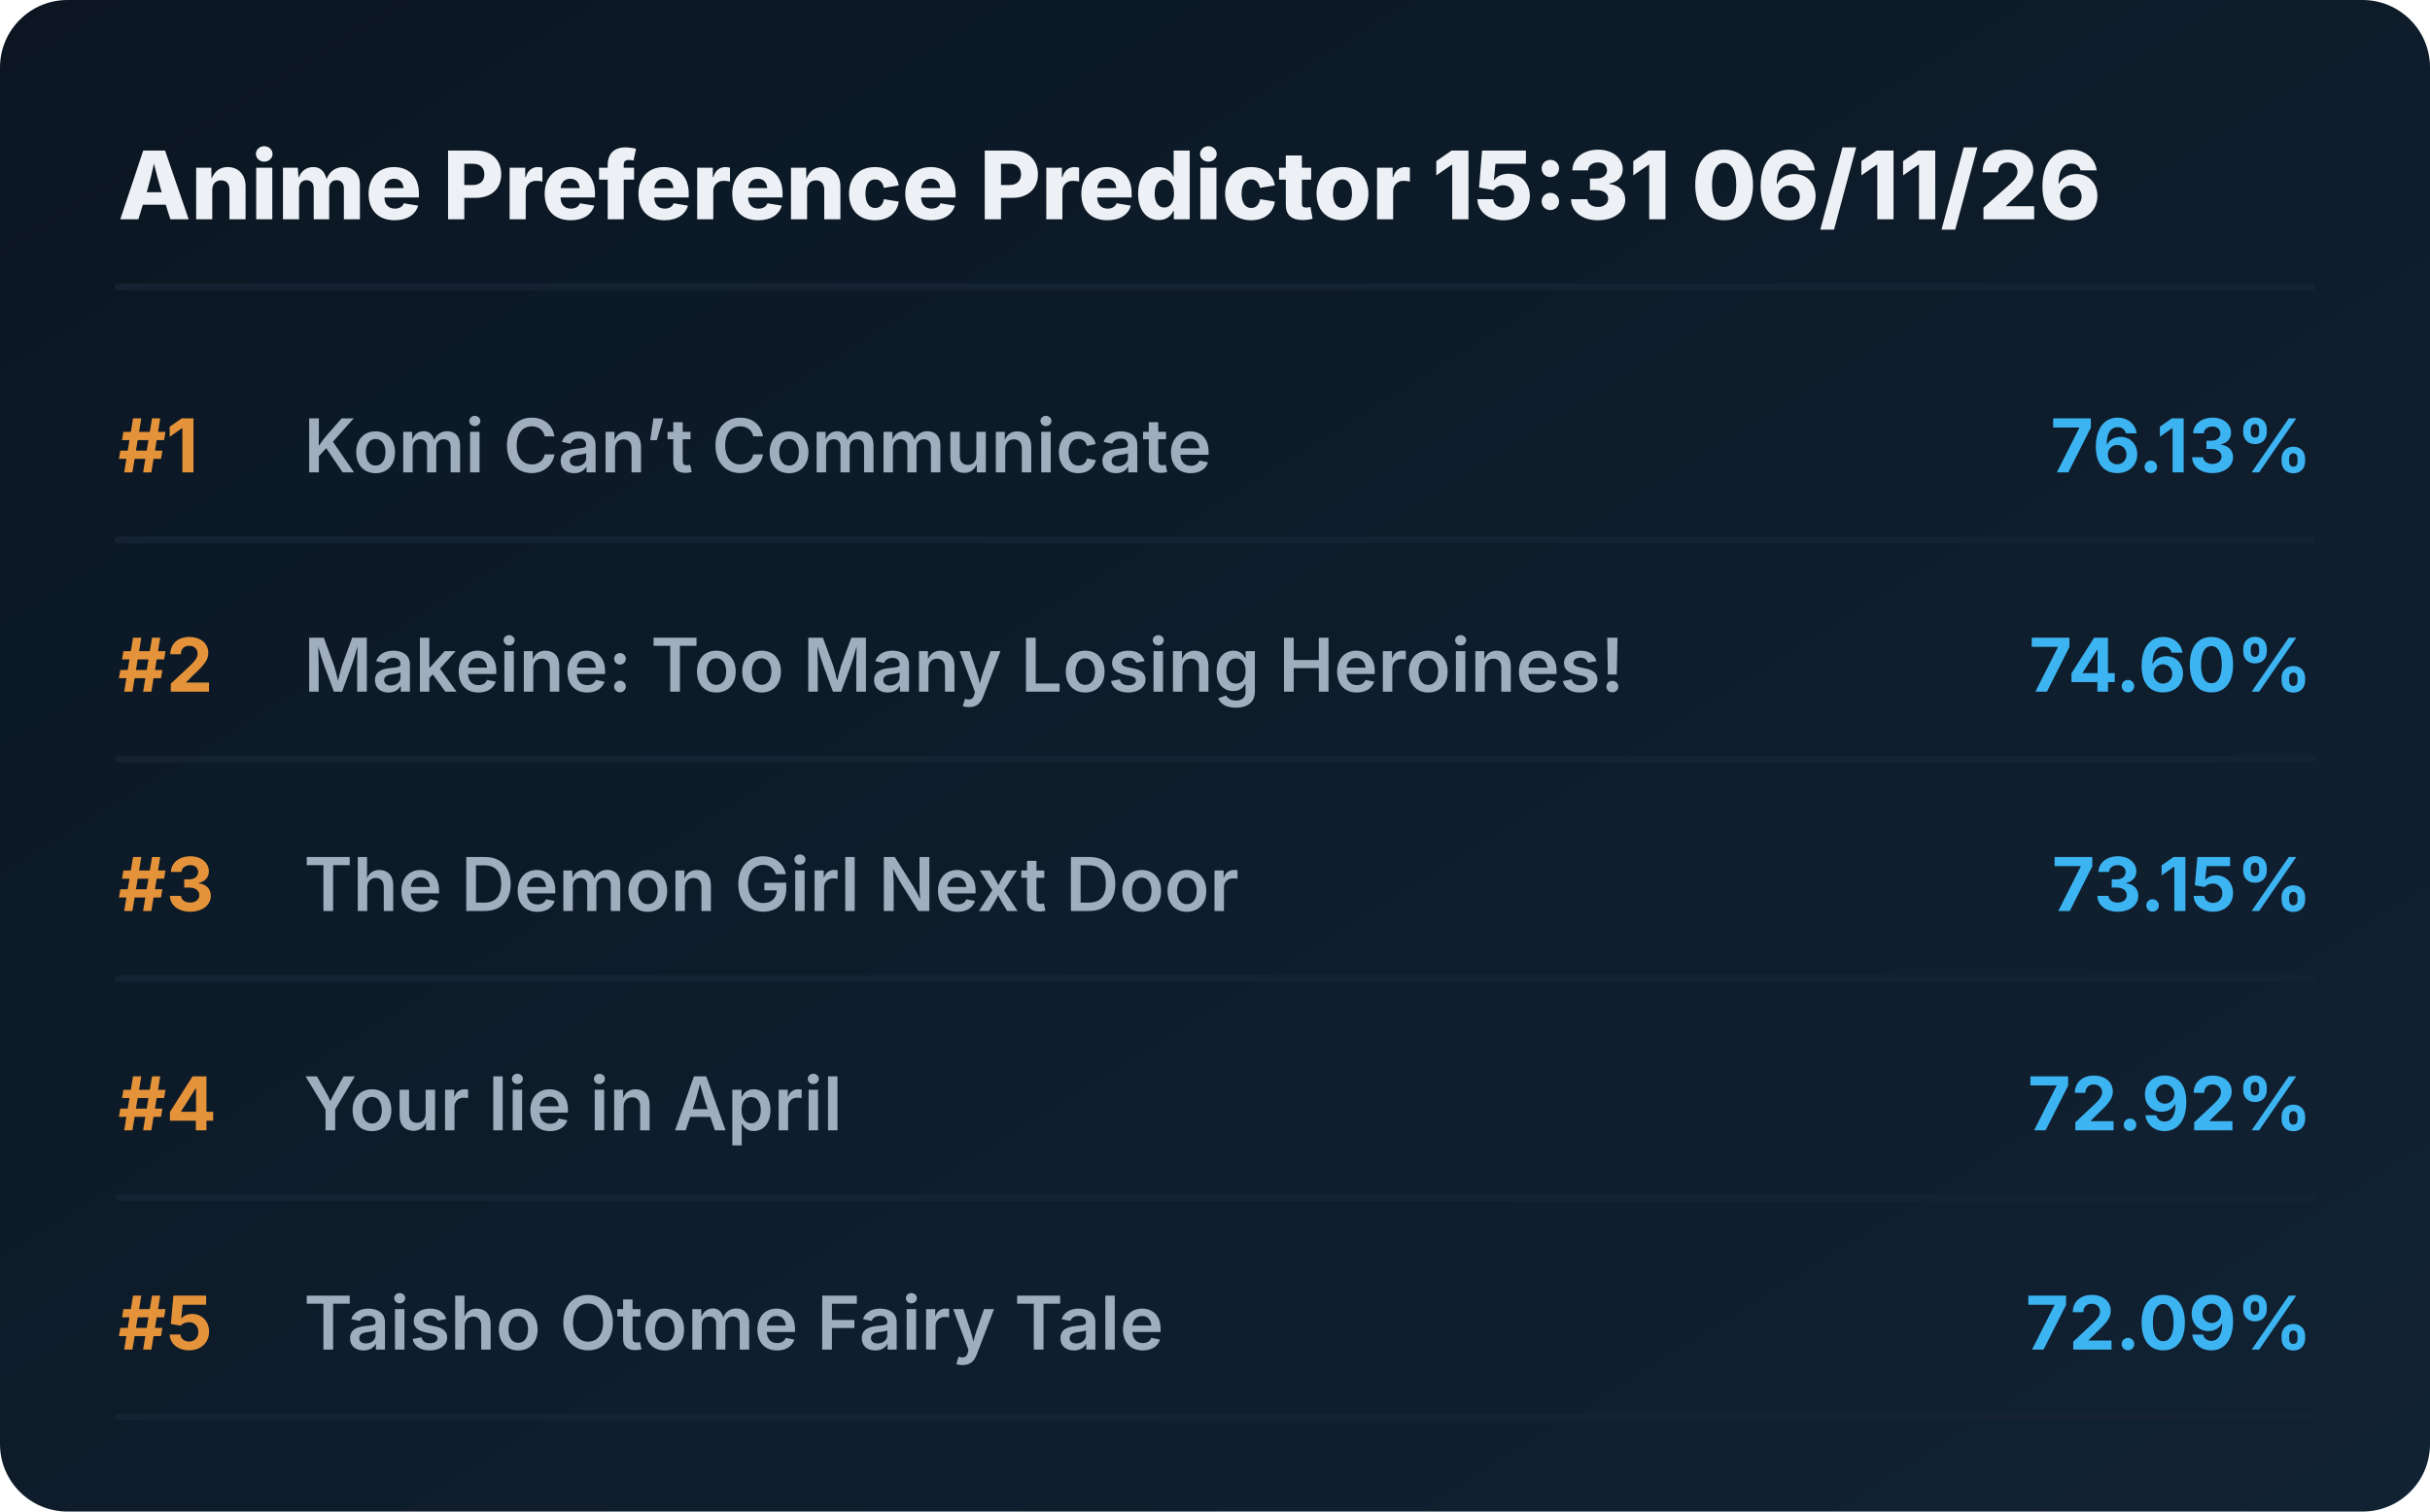
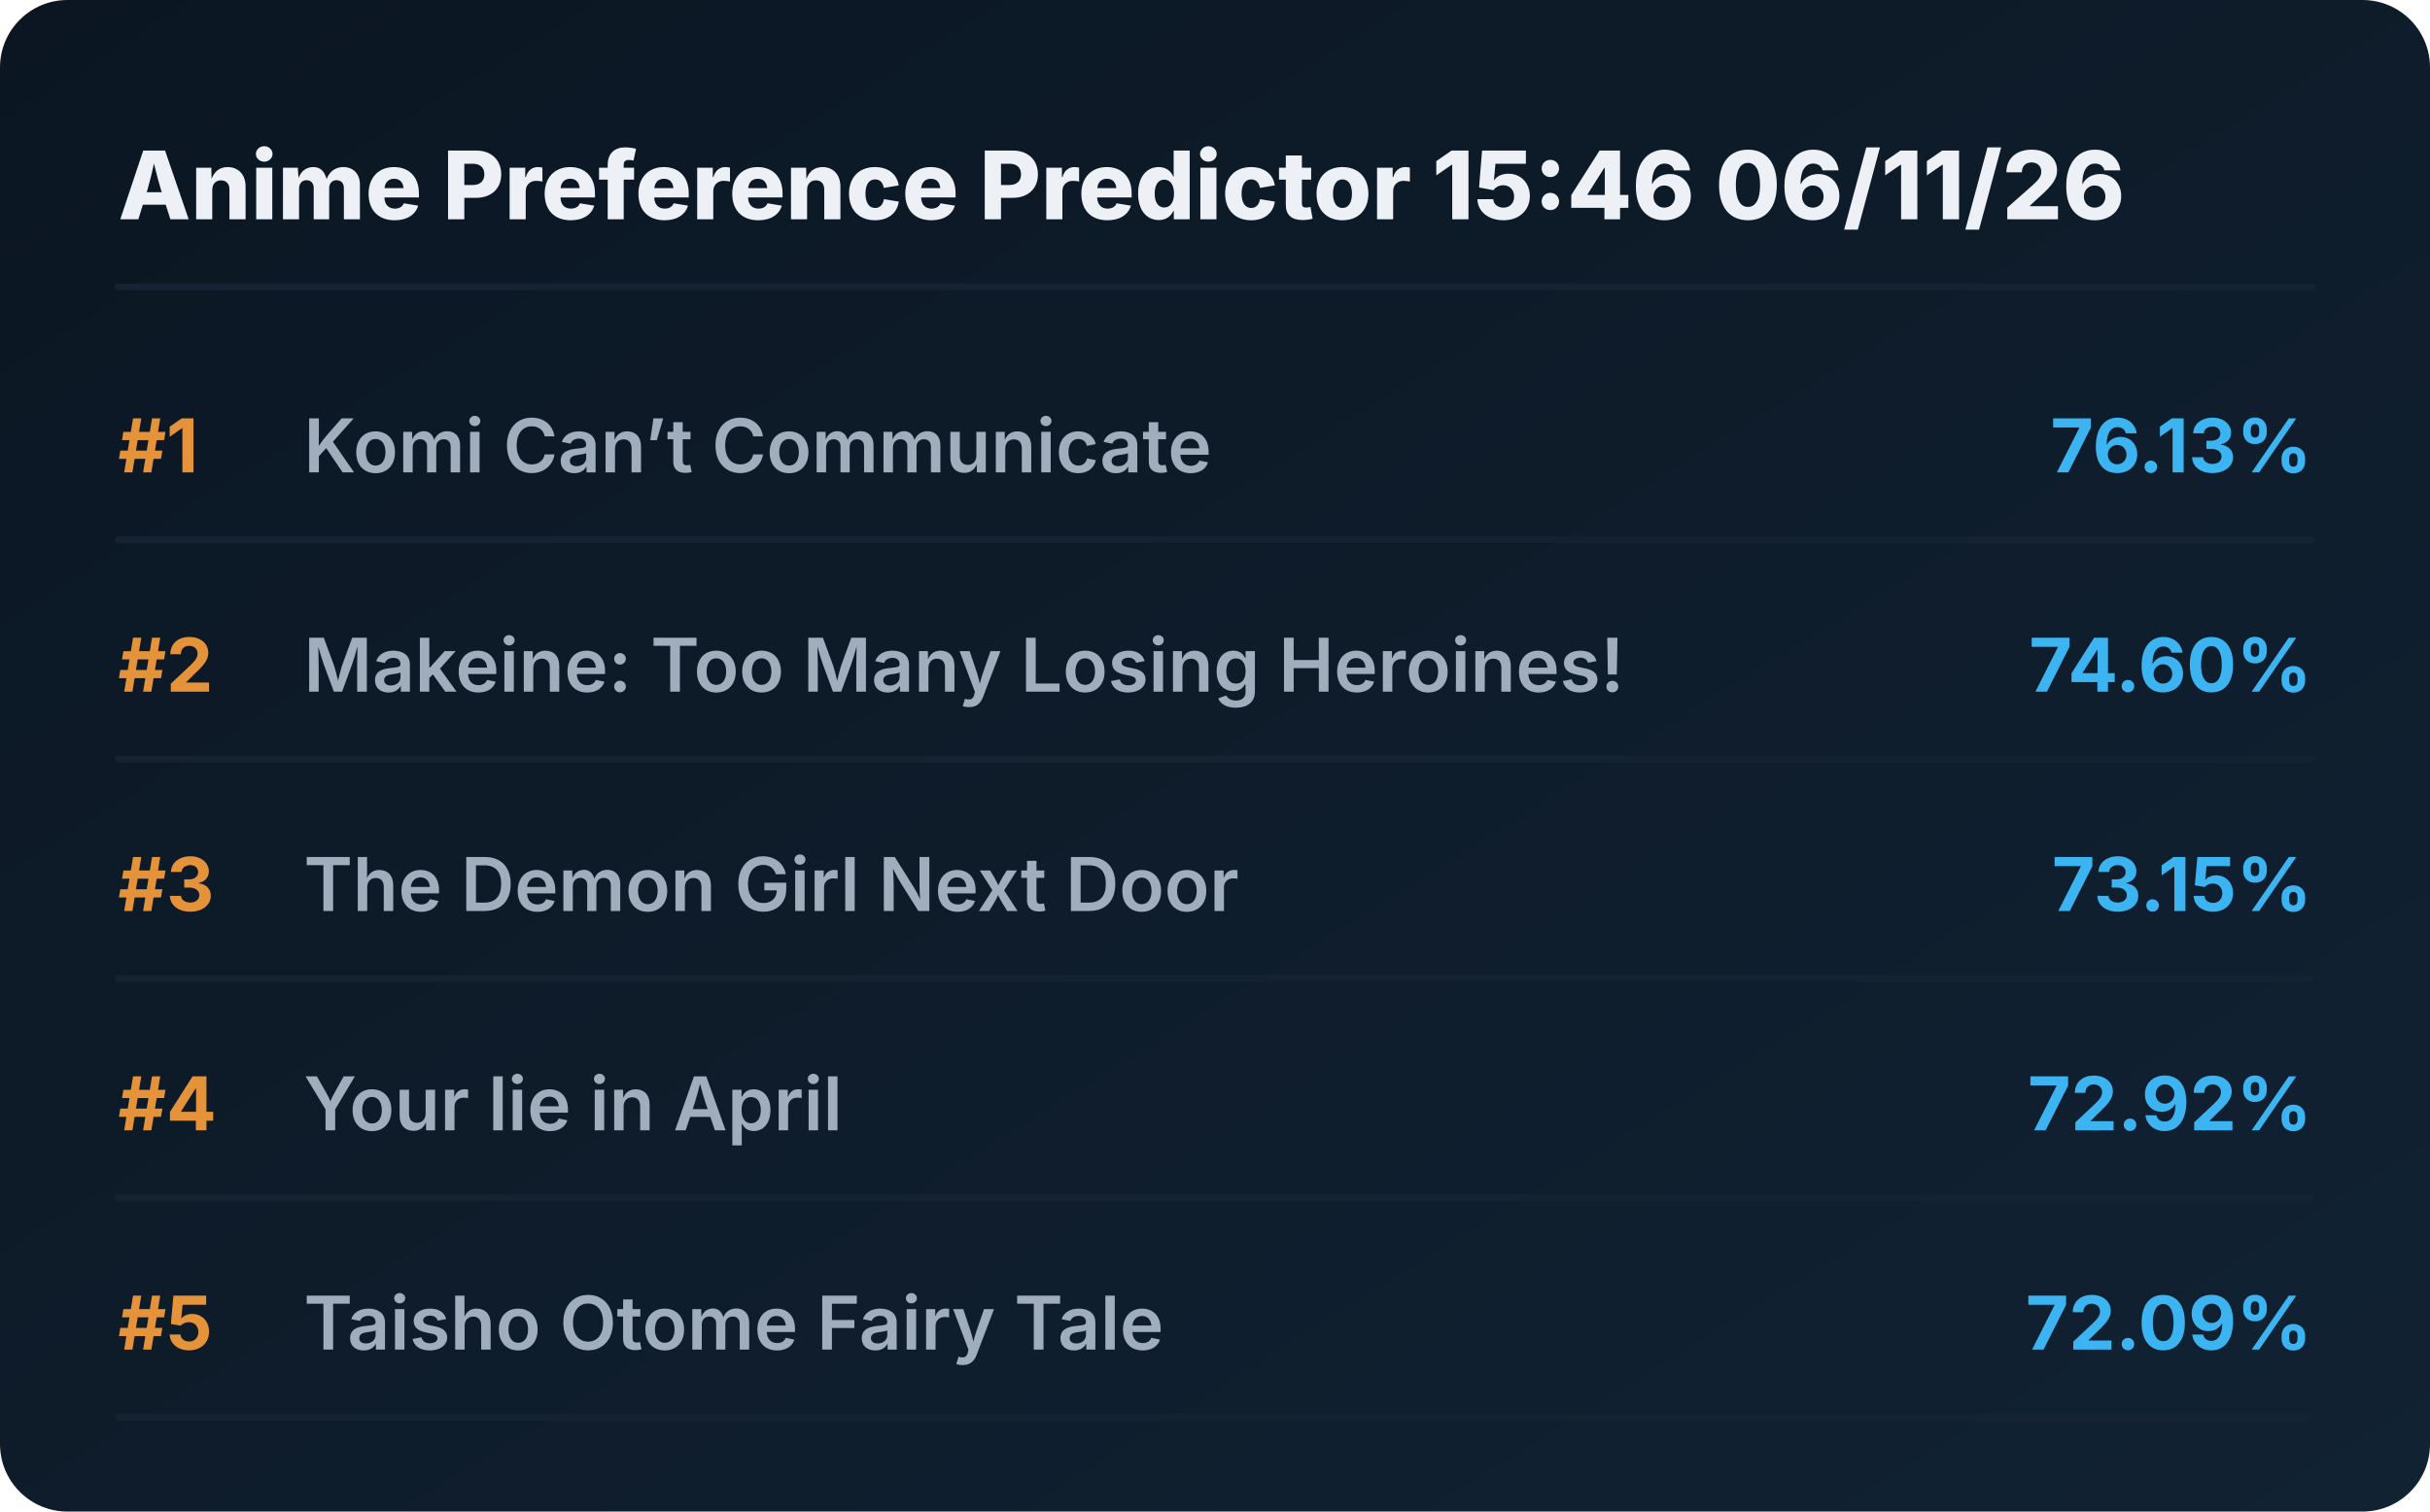
<svg xmlns="http://www.w3.org/2000/svg" viewBox="0 0 720 448" preserveAspectRatio="xMidYMid meet" style="width: 100%; height: auto; max-width: 720px;">
  <defs>
    <linearGradient id="boxGrad" x1="0%" y1="0%" x2="100%" y2="100%">
      <stop offset="0%" stop-color="#0b1622" />
      <stop offset="100%" stop-color="#112233" />
    </linearGradient>
    <clipPath id="titleClip">
      <rect x="90" y="0" width="510" height="100%" />
    </clipPath>
  </defs>
  <style>
    .bg { fill: url(#boxGrad); rx: 20px; }
    .header { font-family: 'Overpass', 'Inter', system-ui, sans-serif; font-weight: 800; font-size: 28px; fill: #edf1f5; }
    .rank { font-family: 'Overpass', 'Inter', system-ui, sans-serif; font-weight: 700; font-size: 22px; fill: #e5933a; }
    .title { font-family: 'Overpass', 'Inter', system-ui, sans-serif; font-weight: 600; font-size: 22px; fill: #9fadbd; }
    .score { font-family: 'Overpass', 'Inter', system-ui, sans-serif; font-weight: 700; font-size: 22px; fill: #3db4f2; }
    .line { stroke: #152232; stroke-width: 2; stroke-linecap: round; }
  </style>
  <rect class="bg" width="720" height="448" />
-   <text x="35" y="65" class="header">Anime Preference Predictor 15:31 06/11/26</text>
+   <text x="35" y="65" class="header">Anime Preference Predictor 15:46 06/11/26</text>
  <line x1="35" y1="85" x2="685" y2="85" class="line" />
  <g transform="translate(0, 0)">
    <text x="35" y="140" class="rank">#1</text>
    <text x="90" y="140" class="title">Komi Can’t Communicate</text>
    <text x="685" y="140" class="score" text-anchor="end">76.13%</text>
    <line x1="35" y1="160" x2="685" y2="160" class="line" />
  </g>
  <g transform="translate(0, 65)">
    <text x="35" y="140" class="rank">#2</text>
    <text x="90" y="140" class="title">Makeine: Too Many Losing Heroines!</text>
    <text x="685" y="140" class="score" text-anchor="end">74.60%</text>
    <line x1="35" y1="160" x2="685" y2="160" class="line" />
  </g>
  <g transform="translate(0, 130)">
    <text x="35" y="140" class="rank">#3</text>
    <text x="90" y="140" class="title">The Demon Girl Next Door</text>
    <text x="685" y="140" class="score" text-anchor="end">73.15%</text>
    <line x1="35" y1="160" x2="685" y2="160" class="line" />
  </g>
  <g transform="translate(0, 195)">
    <text x="35" y="140" class="rank">#4</text>
    <text x="90" y="140" class="title">Your lie in April</text>
    <text x="685" y="140" class="score" text-anchor="end">72.92%</text>
    <line x1="35" y1="160" x2="685" y2="160" class="line" />
  </g>
  <g transform="translate(0, 260)">
    <text x="35" y="140" class="rank">#5</text>
    <text x="90" y="140" class="title">Taisho Otome Fairy Tale</text>
    <text x="685" y="140" class="score" text-anchor="end">72.09%</text>
    <line x1="35" y1="160" x2="685" y2="160" class="line" />
  </g>
</svg>
